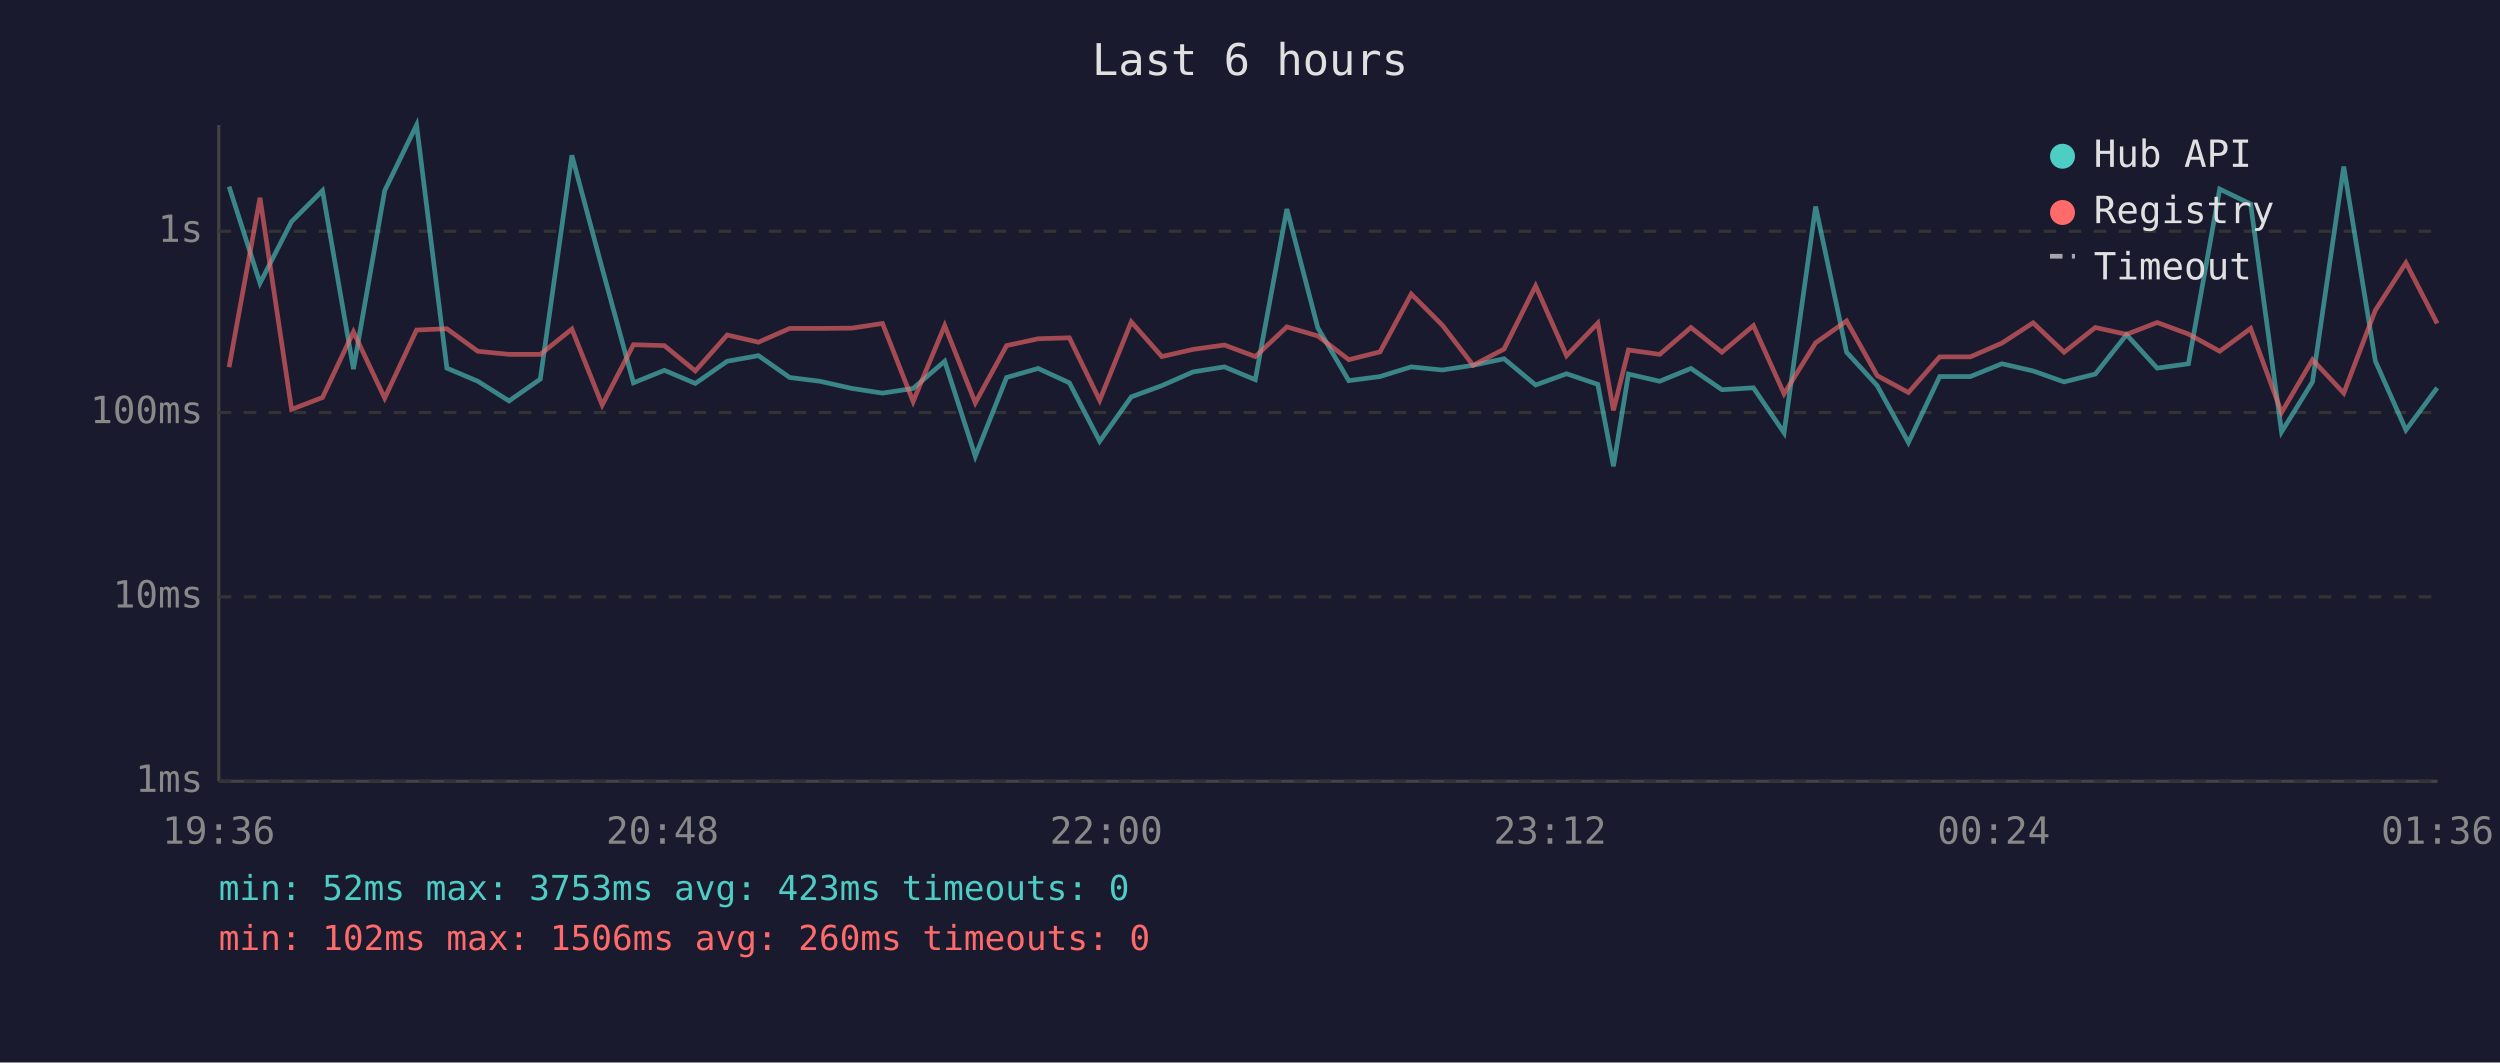
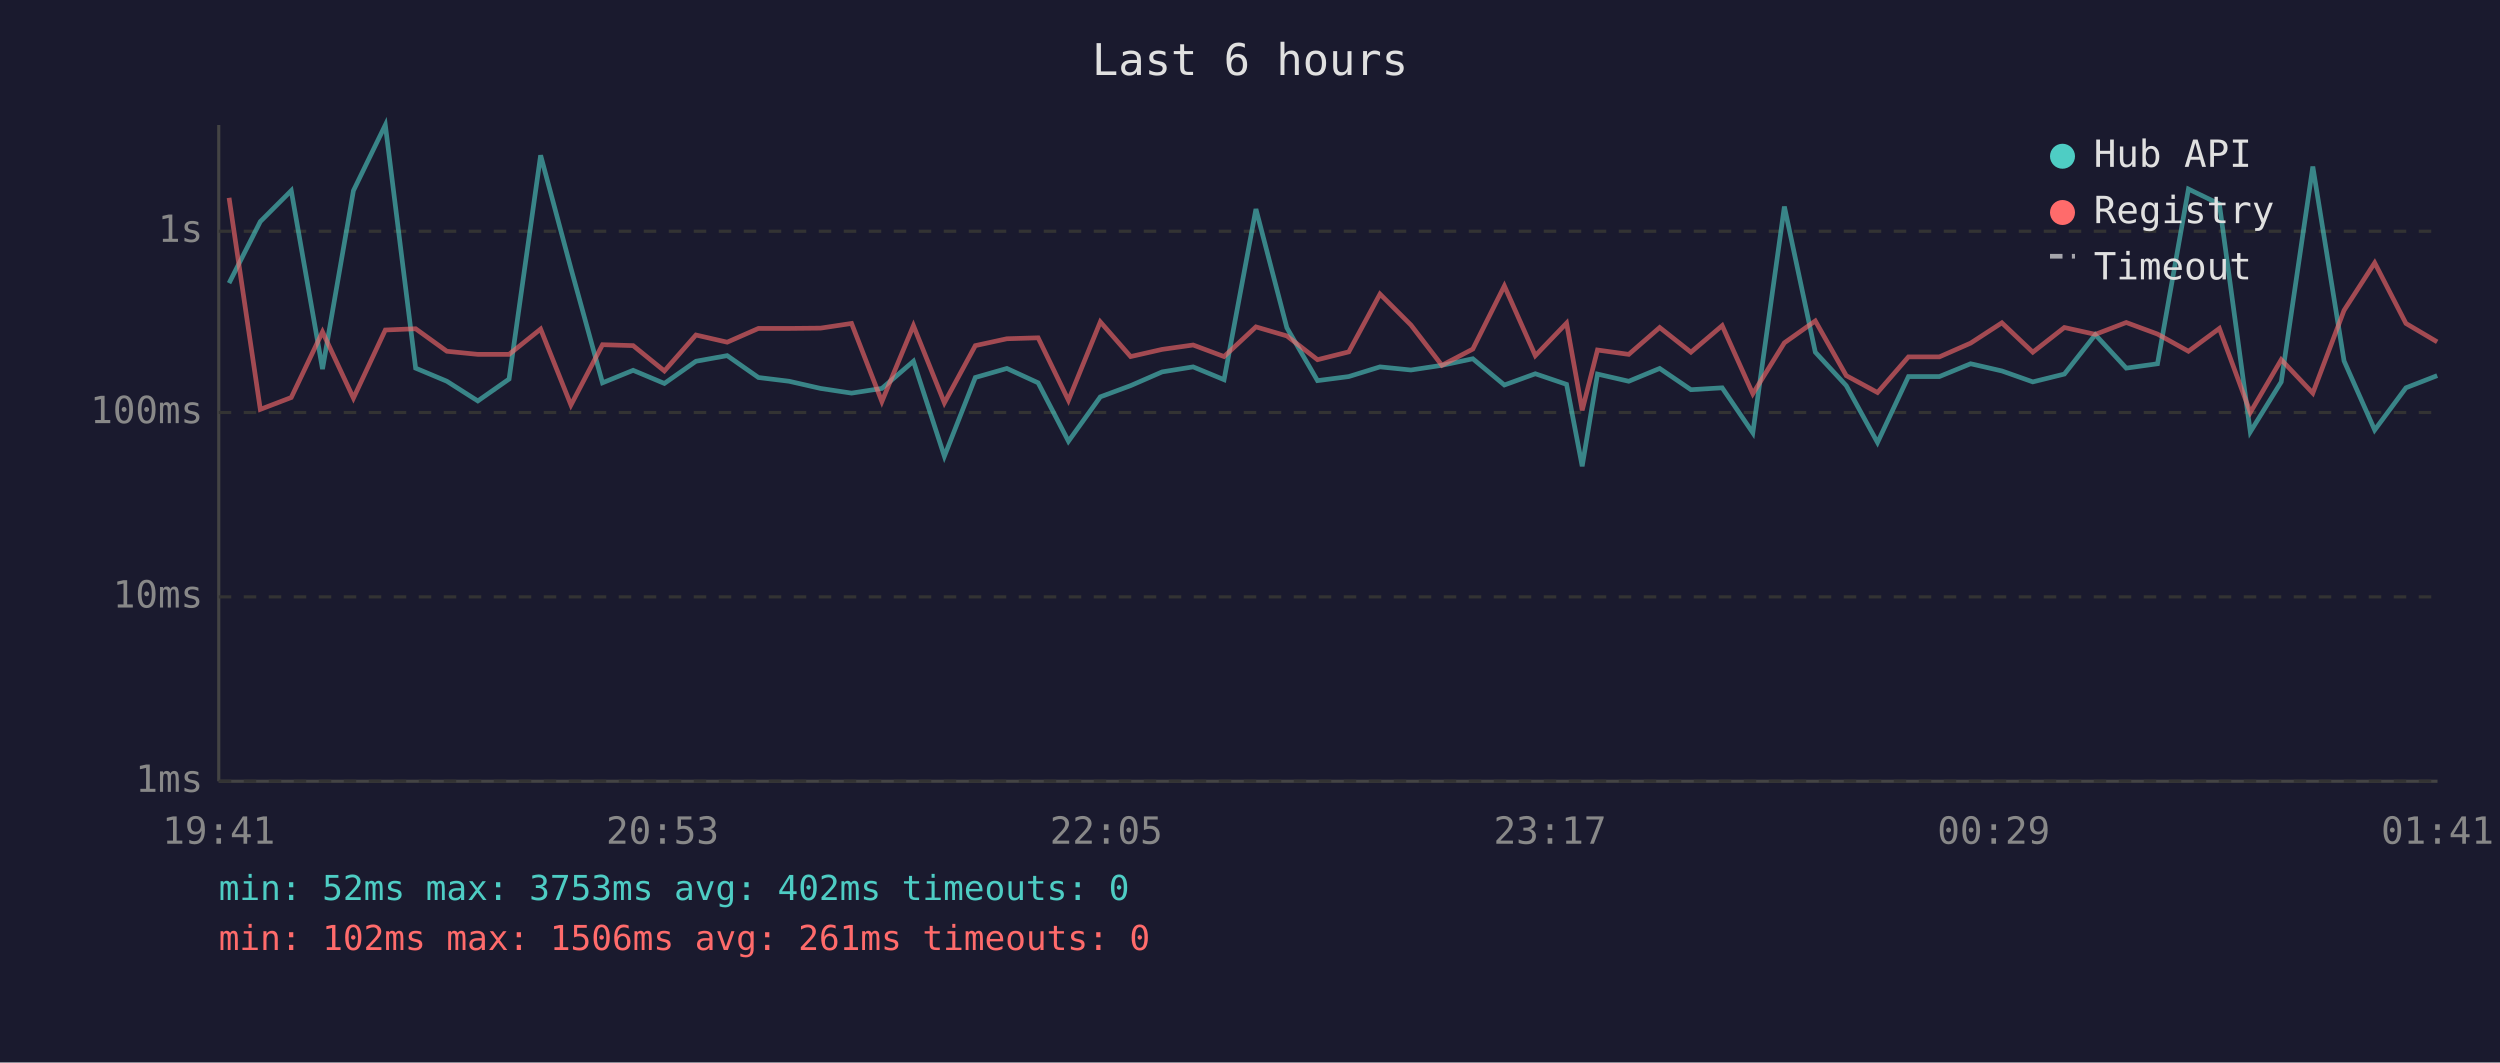
<svg xmlns="http://www.w3.org/2000/svg" viewBox="0 0 800 340" font-family="monospace" font-size="12">
  <rect width="800" height="340" fill="#1a1a2e" />
  <text x="400" y="24" fill="#e0e0e0" font-size="14" text-anchor="middle">Last 6 hours</text>
  <line x1="70" y1="40" x2="70" y2="250" stroke="#444" stroke-width="1" />
  <line x1="70" y1="250" x2="780" y2="250" stroke="#444" stroke-width="1" />
  <line x1="70" y1="250" x2="780" y2="250" stroke="#333" stroke-width="1" stroke-dasharray="4" />
  <text x="65" y="250" fill="#888" text-anchor="end" dominant-baseline="middle">1ms</text>
  <line x1="70" y1="191" x2="780" y2="191" stroke="#333" stroke-width="1" stroke-dasharray="4" />
  <text x="65" y="191" fill="#888" text-anchor="end" dominant-baseline="middle">10ms</text>
  <line x1="70" y1="132" x2="780" y2="132" stroke="#333" stroke-width="1" stroke-dasharray="4" />
  <text x="65" y="132" fill="#888" text-anchor="end" dominant-baseline="middle">100ms</text>
  <line x1="70" y1="74" x2="780" y2="74" stroke="#333" stroke-width="1" stroke-dasharray="4" />
  <text x="65" y="74" fill="#888" text-anchor="end" dominant-baseline="middle">1s</text>
-   <text x="70" y="270" fill="#888" text-anchor="middle">19:36</text>
-   <text x="212" y="270" fill="#888" text-anchor="middle">20:48</text>
-   <text x="354" y="270" fill="#888" text-anchor="middle">22:00</text>
-   <text x="496" y="270" fill="#888" text-anchor="middle">23:12</text>
-   <text x="638" y="270" fill="#888" text-anchor="middle">00:24</text>
-   <text x="780" y="270" fill="#888" text-anchor="middle">01:36</text>
-   <polyline points="73.3,59.7 83.2,90.6 93.3,70.9 103.2,61.0 113.1,118.1 123.1,61.0 133.3,40.0 143.0,117.8 152.9,122.0 162.9,128.3 172.9,121.3 183.0,49.7 192.7,85.9 202.7,122.5 212.6,118.5 222.5,122.7 232.7,115.6 242.7,113.8 252.7,120.8 262.4,122.0 272.6,124.3 282.4,125.8 292.2,124.3 302.3,115.6 312.1,146.0 322.1,120.8 332.2,117.9 342.2,122.5 351.9,141.2 362.0,127.0 371.8,123.4 381.8,119.0 391.8,117.4 401.7,121.5 411.8,66.9 421.7,104.9 431.6,121.8 441.6,120.5 451.6,117.4 461.5,118.4 471.4,116.9 481.3,114.8 491.4,123.2 501.3,119.6 511.3,123.0 516.3,149.2 521.1,119.7 531.1,122.0 541.1,117.9 551.0,124.7 561.1,124.1 570.9,138.5 581.0,66.1 590.9,112.7 600.7,123.4 610.7,141.6 620.7,120.5 630.5,120.5 640.6,116.4 650.6,118.7 660.5,122.2 670.5,119.7 680.5,107.1 690.3,117.8 700.3,116.4 710.3,60.5 720.2,65.3 730.1,138.2 740.0,122.2 750.0,53.3 760.1,115.5 769.9,137.6 779.9,124.1" fill="none" stroke="#4ecdc4" stroke-width="1.5" opacity="0.6" />
-   <polyline points="73.3,117.5 83.2,63.3 93.3,131.0 103.2,127.2 113.1,106.2 123.1,127.4 133.3,105.6 143.0,105.2 152.9,112.4 162.9,113.4 172.9,113.4 183.0,105.3 192.7,129.6 202.7,110.3 212.6,110.6 222.5,118.7 232.7,107.2 242.7,109.5 252.7,105.1 262.4,105.1 272.6,105.0 282.4,103.5 292.2,128.5 302.3,104.2 312.1,128.9 322.1,110.6 332.2,108.4 342.2,108.1 351.9,128.1 362.0,103.0 371.8,114.1 381.8,111.8 391.8,110.4 401.7,114.1 411.8,104.6 421.7,107.5 431.6,115.1 441.6,112.6 451.6,94.1 461.5,104.0 471.4,116.9 481.3,111.7 491.4,91.5 501.3,113.8 511.3,103.4 516.3,131.3 521.1,112.0 531.1,113.4 541.1,104.8 551.0,112.7 561.1,104.2 570.9,126.0 581.0,109.7 590.9,102.7 600.7,120.2 610.7,125.6 620.7,114.2 630.5,114.2 640.6,109.8 650.6,103.3 660.5,112.7 670.5,104.8 680.5,107.0 690.3,103.2 700.3,106.9 710.3,112.4 720.2,105.1 730.1,132.0 740.0,115.1 750.0,125.8 760.1,99.3 769.9,84.1 779.9,103.5" fill="none" stroke="#ff6b6b" stroke-width="1.5" opacity="0.6" />
+   <text x="70" y="270" fill="#888" text-anchor="middle">19:41</text>
+   <text x="212" y="270" fill="#888" text-anchor="middle">20:53</text>
+   <text x="354" y="270" fill="#888" text-anchor="middle">22:05</text>
+   <text x="496" y="270" fill="#888" text-anchor="middle">23:17</text>
+   <text x="638" y="270" fill="#888" text-anchor="middle">00:29</text>
+   <text x="780" y="270" fill="#888" text-anchor="middle">01:41</text>
+   <polyline points="73.3,90.6 83.3,70.9 93.2,61.0 103.2,118.1 113.1,61.0 123.3,40.0 133.0,117.8 143.0,122.0 152.9,128.3 162.9,121.3 173.0,49.7 182.7,85.9 192.8,122.5 202.6,118.5 212.6,122.7 222.7,115.6 232.7,113.8 242.7,120.8 252.5,122.0 262.6,124.3 272.5,125.8 282.2,124.3 292.3,115.6 302.2,146.0 312.1,120.8 322.2,117.9 332.2,122.5 341.9,141.2 352.1,127.0 361.8,123.4 371.9,119.0 381.8,117.4 391.7,121.5 401.9,66.9 411.8,104.9 421.6,121.8 431.6,120.5 441.6,117.4 451.5,118.4 461.4,116.9 471.3,114.8 481.4,123.2 491.3,119.6 501.3,123.0 506.3,149.2 511.2,119.7 521.2,122.0 531.1,117.9 541.1,124.7 551.1,124.1 560.9,138.5 571.0,66.1 580.9,112.7 590.8,123.4 600.8,141.6 610.7,120.5 620.6,120.5 630.6,116.4 640.6,118.7 650.5,122.2 660.6,119.7 670.5,107.1 680.4,117.8 690.4,116.4 700.3,60.5 710.2,65.3 720.1,138.2 730.0,122.2 740.1,53.3 750.1,115.5 759.9,137.6 769.9,124.1 779.9,120.2" fill="none" stroke="#4ecdc4" stroke-width="1.5" opacity="0.6" />
+   <polyline points="73.3,63.3 83.3,131.0 93.2,127.2 103.2,106.2 113.1,127.4 123.3,105.6 133.0,105.2 143.0,112.4 152.9,113.4 162.9,113.4 173.0,105.3 182.7,129.6 192.8,110.3 202.6,110.6 212.6,118.7 222.7,107.2 232.7,109.5 242.7,105.1 252.5,105.1 262.6,105.0 272.5,103.5 282.2,128.5 292.3,104.2 302.2,128.9 312.1,110.6 322.2,108.4 332.2,108.1 341.9,128.1 352.1,103.0 361.8,114.1 371.9,111.8 381.8,110.4 391.7,114.1 401.9,104.6 411.8,107.5 421.6,115.1 431.6,112.6 441.6,94.1 451.5,104.0 461.4,116.9 471.3,111.7 481.4,91.5 491.3,113.8 501.3,103.4 506.3,131.3 511.2,112.0 521.2,113.4 531.1,104.8 541.1,112.7 551.1,104.2 560.9,126.0 571.0,109.7 580.9,102.7 590.8,120.2 600.8,125.6 610.7,114.2 620.6,114.2 630.6,109.8 640.6,103.3 650.5,112.7 660.6,104.8 670.5,107.0 680.4,103.2 690.4,106.9 700.3,112.4 710.2,105.1 720.1,132.0 730.0,115.1 740.1,125.8 750.1,99.3 759.9,84.1 769.9,103.5 779.9,109.4" fill="none" stroke="#ff6b6b" stroke-width="1.5" opacity="0.6" />
  <circle cx="660" cy="50" r="4" fill="#4ecdc4" />
  <text x="670" y="50" fill="#e0e0e0" dominant-baseline="middle">Hub API</text>
  <circle cx="660" cy="68" r="4" fill="#ff6b6b" />
  <text x="670" y="68" fill="#e0e0e0" dominant-baseline="middle">Registry</text>
  <line x1="656" y1="82" x2="664" y2="82" stroke="#e0e0e0" stroke-width="1.5" stroke-dasharray="4,3" opacity="0.7" />
  <text x="670" y="86" fill="#e0e0e0" dominant-baseline="middle">Timeout</text>
-   <text x="70" y="288" fill="#4ecdc4" font-size="11">min: 52ms  max: 3753ms  avg: 423ms  timeouts: 0</text>
-   <text x="70" y="304" fill="#ff6b6b" font-size="11">min: 102ms  max: 1506ms  avg: 260ms  timeouts: 0</text>
+   <text x="70" y="288" fill="#4ecdc4" font-size="11">min: 52ms  max: 3753ms  avg: 402ms  timeouts: 0</text>
+   <text x="70" y="304" fill="#ff6b6b" font-size="11">min: 102ms  max: 1506ms  avg: 261ms  timeouts: 0</text>
</svg>
